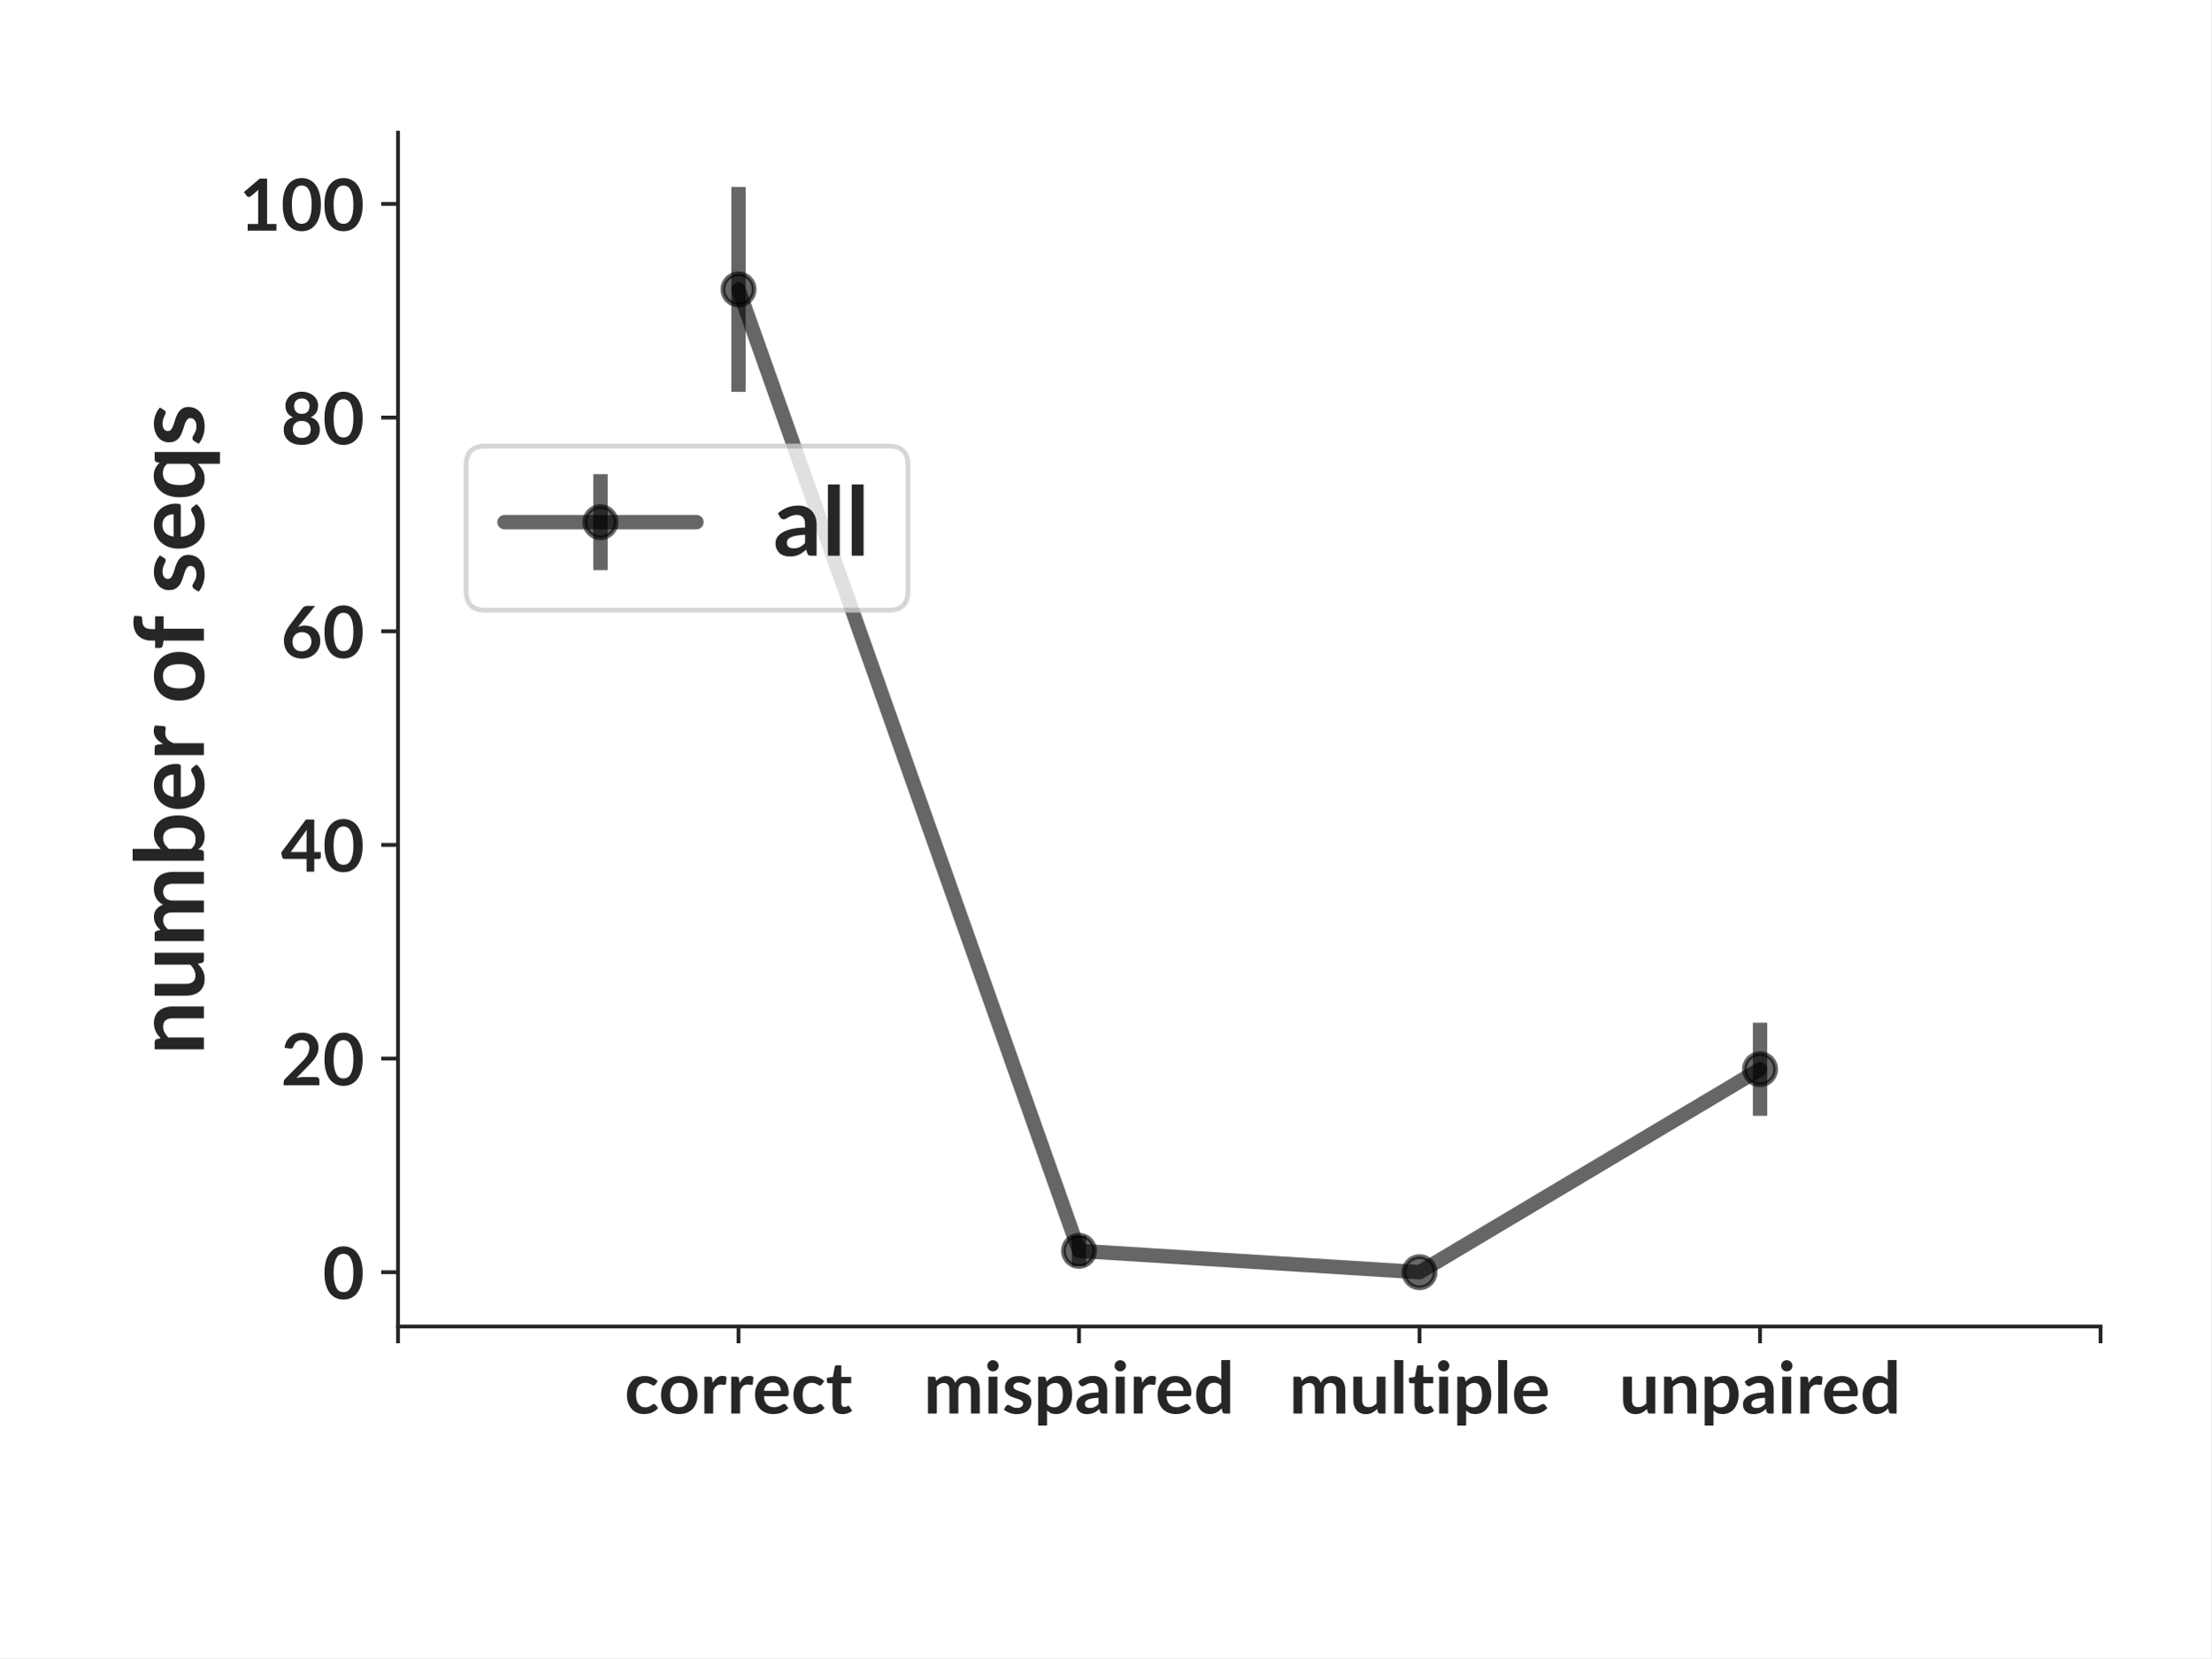
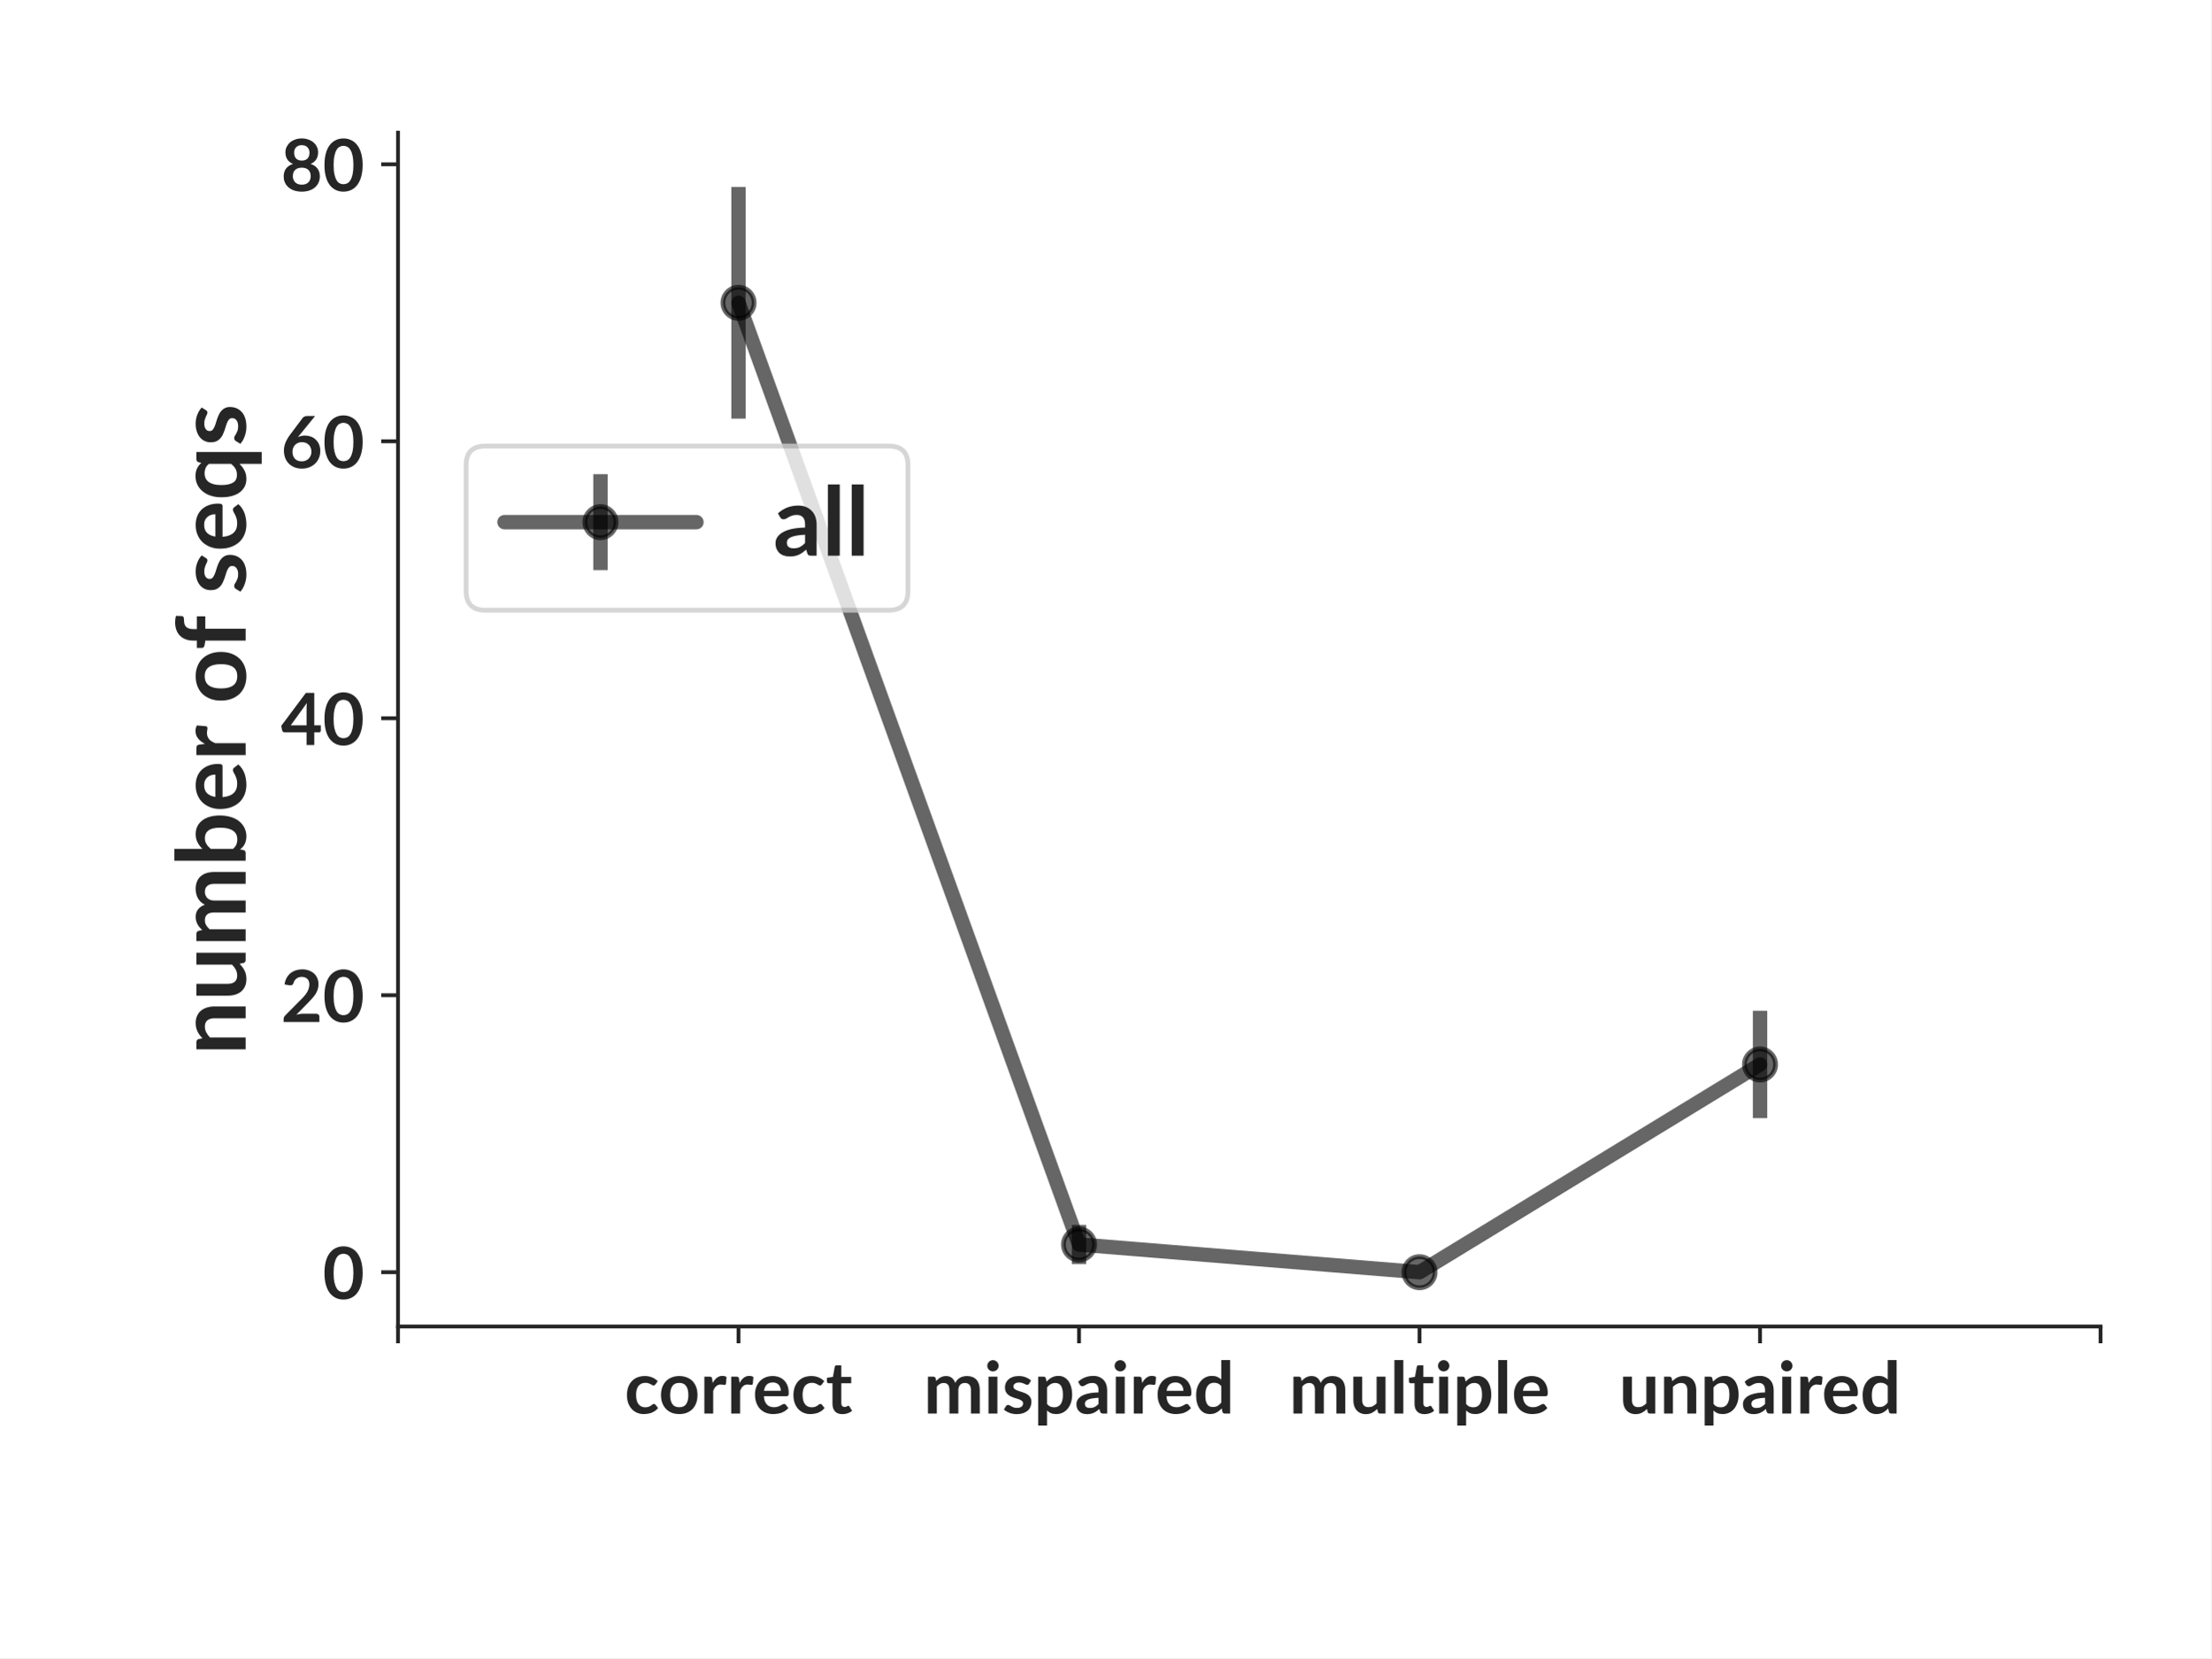
<svg xmlns="http://www.w3.org/2000/svg" xmlns:xlink="http://www.w3.org/1999/xlink" width="460.8pt" height="345.6pt" viewBox="0 0 460.8 345.6" version="1.1">
  <defs>
    <style type="text/css">*{stroke-linejoin: round; stroke-linecap: butt}</style>
  </defs>
  <g id="figure_1">
    <g id="patch_1">
      <path d="M 0 345.6  L 460.8 345.6  L 460.8 0  L 0 0  z " style="fill: #ffffff" />
    </g>
    <g id="axes_1">
      <g id="patch_2">
        <path d="M 82.944 276.48  L 437.76 276.48  L 437.76 27.648  L 82.944 27.648  z " style="fill: #ffffff" />
      </g>
      <g id="matplotlib.axis_1">
        <g id="xtick_1">
          <g id="line2d_1">
            <defs>
-               <path id="mc08cd03626" d="M 0 0  L 0 3.5  " style="stroke: #262626; stroke-width: 0.8" />
+               <path id="m0c1e14676f" d="M 0 0  L 0 3.5  " style="stroke: #262626; stroke-width: 0.8" />
            </defs>
            <g>
-               <use xlink:href="#mc08cd03626" x="82.944" y="276.48" style="fill: #262626; stroke: #262626; stroke-width: 0.8" />
+               <use xlink:href="#m0c1e14676f" x="82.944" y="276.48" style="fill: #262626; stroke: #262626; stroke-width: 0.8" />
            </g>
          </g>
        </g>
        <g id="xtick_2">
          <g id="line2d_2">
            <g>
-               <use xlink:href="#mc08cd03626" x="153.907" y="276.48" style="fill: #262626; stroke: #262626; stroke-width: 0.8" />
+               <use xlink:href="#m0c1e14676f" x="153.907" y="276.48" style="fill: #262626; stroke: #262626; stroke-width: 0.8" />
            </g>
          </g>
          <g id="text_1">
            <text style="font-weight: 700; font-size: 15px; font-family: 'Lato'; text-anchor: middle; fill: #262626" x="153.907" y="294.625" transform="rotate(-0 153.9072 294.6245)">correct</text>
          </g>
        </g>
        <g id="xtick_3">
          <g id="line2d_3">
            <g>
-               <use xlink:href="#mc08cd03626" x="224.87" y="276.48" style="fill: #262626; stroke: #262626; stroke-width: 0.8" />
+               <use xlink:href="#m0c1e14676f" x="224.87" y="276.48" style="fill: #262626; stroke: #262626; stroke-width: 0.8" />
            </g>
          </g>
          <g id="text_2">
            <text style="font-weight: 700; font-size: 15px; font-family: 'Lato'; text-anchor: middle; fill: #262626" x="224.87" y="294.625" transform="rotate(-0 224.8704 294.6245)">mispaired</text>
          </g>
        </g>
        <g id="xtick_4">
          <g id="line2d_4">
            <g>
-               <use xlink:href="#mc08cd03626" x="295.834" y="276.48" style="fill: #262626; stroke: #262626; stroke-width: 0.8" />
+               <use xlink:href="#m0c1e14676f" x="295.834" y="276.48" style="fill: #262626; stroke: #262626; stroke-width: 0.8" />
            </g>
          </g>
          <g id="text_3">
            <text style="font-weight: 700; font-size: 15px; font-family: 'Lato'; text-anchor: middle; fill: #262626" x="295.834" y="294.625" transform="rotate(-0 295.8336 294.6245)">multiple</text>
          </g>
        </g>
        <g id="xtick_5">
          <g id="line2d_5">
            <g>
-               <use xlink:href="#mc08cd03626" x="366.797" y="276.48" style="fill: #262626; stroke: #262626; stroke-width: 0.8" />
+               <use xlink:href="#m0c1e14676f" x="366.797" y="276.48" style="fill: #262626; stroke: #262626; stroke-width: 0.8" />
            </g>
          </g>
          <g id="text_4">
            <text style="font-weight: 700; font-size: 15px; font-family: 'Lato'; text-anchor: middle; fill: #262626" x="366.797" y="294.625" transform="rotate(-0 366.7968 294.6245)">unpaired</text>
          </g>
        </g>
        <g id="xtick_6">
          <g id="line2d_6">
            <g>
-               <use xlink:href="#mc08cd03626" x="437.76" y="276.48" style="fill: #262626; stroke: #262626; stroke-width: 0.8" />
+               <use xlink:href="#m0c1e14676f" x="437.76" y="276.48" style="fill: #262626; stroke: #262626; stroke-width: 0.8" />
            </g>
          </g>
        </g>
      </g>
      <g id="matplotlib.axis_2">
        <g id="ytick_1">
          <g id="line2d_7">
            <defs>
-               <path id="m00080a785d" d="M 0 0  L -3.5 0  " style="stroke: #262626; stroke-width: 0.8" />
+               <path id="mb99579421e" d="M 0 0  L -3.5 0  " style="stroke: #262626; stroke-width: 0.8" />
            </defs>
            <g>
-               <use xlink:href="#m00080a785d" x="82.944" y="265.169" style="fill: #262626; stroke: #262626; stroke-width: 0.8" />
+               <use xlink:href="#mb99579421e" x="82.944" y="265.169" style="fill: #262626; stroke: #262626; stroke-width: 0.8" />
            </g>
          </g>
          <g id="text_5">
            <text style="font-weight: 700; font-size: 15px; font-family: 'Lato'; text-anchor: end; fill: #262626" x="75.944" y="270.742" transform="rotate(-0 75.944 270.7417)">0</text>
          </g>
        </g>
        <g id="ytick_2">
          <g id="line2d_8">
            <g>
-               <use xlink:href="#m00080a785d" x="82.944" y="220.636" style="fill: #262626; stroke: #262626; stroke-width: 0.8" />
+               <use xlink:href="#mb99579421e" x="82.944" y="207.438" style="fill: #262626; stroke: #262626; stroke-width: 0.8" />
            </g>
          </g>
          <g id="text_6">
-             <text style="font-weight: 700; font-size: 15px; font-family: 'Lato'; text-anchor: end; fill: #262626" x="75.944" y="226.208" transform="rotate(-0 75.944 226.2084)">20</text>
+             <text style="font-weight: 700; font-size: 15px; font-family: 'Lato'; text-anchor: end; fill: #262626" x="75.944" y="213.01" transform="rotate(-0 75.944 213.0103)">20</text>
          </g>
        </g>
        <g id="ytick_3">
          <g id="line2d_9">
            <g>
-               <use xlink:href="#m00080a785d" x="82.944" y="176.103" style="fill: #262626; stroke: #262626; stroke-width: 0.8" />
+               <use xlink:href="#mb99579421e" x="82.944" y="149.707" style="fill: #262626; stroke: #262626; stroke-width: 0.8" />
            </g>
          </g>
          <g id="text_7">
-             <text style="font-weight: 700; font-size: 15px; font-family: 'Lato'; text-anchor: end; fill: #262626" x="75.944" y="181.675" transform="rotate(-0 75.944 181.675)">40</text>
+             <text style="font-weight: 700; font-size: 15px; font-family: 'Lato'; text-anchor: end; fill: #262626" x="75.944" y="155.279" transform="rotate(-0 75.944 155.2788)">40</text>
          </g>
        </g>
        <g id="ytick_4">
          <g id="line2d_10">
            <g>
-               <use xlink:href="#m00080a785d" x="82.944" y="131.569" style="fill: #262626; stroke: #262626; stroke-width: 0.8" />
+               <use xlink:href="#mb99579421e" x="82.944" y="91.975" style="fill: #262626; stroke: #262626; stroke-width: 0.8" />
            </g>
          </g>
          <g id="text_8">
-             <text style="font-weight: 700; font-size: 15px; font-family: 'Lato'; text-anchor: end; fill: #262626" x="75.944" y="137.142" transform="rotate(-0 75.944 137.1416)">60</text>
+             <text style="font-weight: 700; font-size: 15px; font-family: 'Lato'; text-anchor: end; fill: #262626" x="75.944" y="97.547" transform="rotate(-0 75.944 97.54734)">60</text>
          </g>
        </g>
        <g id="ytick_5">
          <g id="line2d_11">
            <g>
-               <use xlink:href="#m00080a785d" x="82.944" y="87.036" style="fill: #262626; stroke: #262626; stroke-width: 0.8" />
+               <use xlink:href="#mb99579421e" x="82.944" y="34.244" style="fill: #262626; stroke: #262626; stroke-width: 0.8" />
            </g>
          </g>
          <g id="text_9">
-             <text style="font-weight: 700; font-size: 15px; font-family: 'Lato'; text-anchor: end; fill: #262626" x="75.944" y="92.608" transform="rotate(-0 75.944 92.60828)">80</text>
+             <text style="font-weight: 700; font-size: 15px; font-family: 'Lato'; text-anchor: end; fill: #262626" x="75.944" y="39.816" transform="rotate(-0 75.944 39.81588)">80</text>
          </g>
        </g>
-         <g id="ytick_6">
-           <g id="line2d_12">
-             <g>
-               <use xlink:href="#m00080a785d" x="82.944" y="42.503" style="fill: #262626; stroke: #262626; stroke-width: 0.8" />
-             </g>
-           </g>
-           <g id="text_10">
-             <text style="font-weight: 700; font-size: 15px; font-family: 'Lato'; text-anchor: end; fill: #262626" x="75.944" y="48.075" transform="rotate(-0 75.944 48.07492)">100</text>
-           </g>
-         </g>
-         <g id="text_11">
-           <text style="font-weight: 700; font-size: 20px; font-family: 'Lato'; text-anchor: middle; fill: #262626" x="42.494" y="152.064" transform="rotate(-90 42.494 152.064)">number of seqs</text>
+         <g id="text_10">
+           <text style="font-weight: 700; font-size: 20px; font-family: 'Lato'; text-anchor: middle; fill: #262626" x="51.194" y="152.064" transform="rotate(-90 51.194 152.064)">number of seqs</text>
        </g>
      </g>
      <g id="LineCollection_1">
-         <path d="M 153.907 81.673  L 153.907 38.959  " clip-path="url(#pb6e77e4b8b)" style="fill: none; stroke: #000000; stroke-opacity: 0.6; stroke-width: 3" />
-         <path d="M 224.87 263.865  L 224.87 257.567  " clip-path="url(#pb6e77e4b8b)" style="fill: none; stroke: #000000; stroke-opacity: 0.6; stroke-width: 3" />
-         <path d="M 295.834 265.169  L 295.834 265.169  " clip-path="url(#pb6e77e4b8b)" style="fill: none; stroke: #000000; stroke-opacity: 0.6; stroke-width: 3" />
-         <path d="M 366.797 232.569  L 366.797 213.157  " clip-path="url(#pb6e77e4b8b)" style="fill: none; stroke: #000000; stroke-opacity: 0.6; stroke-width: 3" />
+         <path d="M 153.907 87.26  L 153.907 38.959  " clip-path="url(#p5275ccb612)" style="fill: none; stroke: #000000; stroke-opacity: 0.6; stroke-width: 3" />
+         <path d="M 224.87 263.479  L 224.87 255.314  " clip-path="url(#p5275ccb612)" style="fill: none; stroke: #000000; stroke-opacity: 0.6; stroke-width: 3" />
+         <path d="M 295.834 265.169  L 295.834 265.169  " clip-path="url(#p5275ccb612)" style="fill: none; stroke: #000000; stroke-opacity: 0.6; stroke-width: 3" />
+         <path d="M 366.797 233.051  L 366.797 210.691  " clip-path="url(#p5275ccb612)" style="fill: none; stroke: #000000; stroke-opacity: 0.6; stroke-width: 3" />
      </g>
-       <g id="line2d_13">
-         <path d="M 153.907 60.316  L 224.87 260.716  L 295.834 265.169  L 366.797 222.863  " clip-path="url(#pb6e77e4b8b)" style="fill: none; stroke: #000000; stroke-opacity: 0.6; stroke-width: 3; stroke-linecap: round" />
+       <g id="line2d_12">
+         <path d="M 153.907 63.109  L 224.87 259.396  L 295.834 265.169  L 366.797 221.871  " clip-path="url(#p5275ccb612)" style="fill: none; stroke: #000000; stroke-opacity: 0.6; stroke-width: 3; stroke-linecap: round" />
        <defs>
-           <path id="mb269cee538" d="M 0 3.25  C 0.862 3.25 1.689 2.908 2.298 2.298  C 2.908 1.689 3.25 0.862 3.25 0  C 3.25 -0.862 2.908 -1.689 2.298 -2.298  C 1.689 -2.908 0.862 -3.25 0 -3.25  C -0.862 -3.25 -1.689 -2.908 -2.298 -2.298  C -2.908 -1.689 -3.25 -0.862 -3.25 0  C -3.25 0.862 -2.908 1.689 -2.298 2.298  C -1.689 2.908 -0.862 3.25 0 3.25  z " style="stroke: #000000; stroke-opacity: 0.6" />
+           <path id="mc7ff6bd5c0" d="M 0 3.25  C 0.862 3.25 1.689 2.908 2.298 2.298  C 2.908 1.689 3.25 0.862 3.25 0  C 3.25 -0.862 2.908 -1.689 2.298 -2.298  C 1.689 -2.908 0.862 -3.25 0 -3.25  C -0.862 -3.25 -1.689 -2.908 -2.298 -2.298  C -2.908 -1.689 -3.25 -0.862 -3.25 0  C -3.25 0.862 -2.908 1.689 -2.298 2.298  C -1.689 2.908 -0.862 3.25 0 3.25  z " style="stroke: #000000; stroke-opacity: 0.6" />
        </defs>
-         <g clip-path="url(#pb6e77e4b8b)">
-           <use xlink:href="#mb269cee538" x="153.907" y="60.316" style="fill-opacity: 0.6; stroke: #000000; stroke-opacity: 0.6" />
-           <use xlink:href="#mb269cee538" x="224.87" y="260.716" style="fill-opacity: 0.6; stroke: #000000; stroke-opacity: 0.6" />
-           <use xlink:href="#mb269cee538" x="295.834" y="265.169" style="fill-opacity: 0.6; stroke: #000000; stroke-opacity: 0.6" />
-           <use xlink:href="#mb269cee538" x="366.797" y="222.863" style="fill-opacity: 0.6; stroke: #000000; stroke-opacity: 0.6" />
+         <g clip-path="url(#p5275ccb612)">
+           <use xlink:href="#mc7ff6bd5c0" x="153.907" y="63.109" style="fill-opacity: 0.6; stroke: #000000; stroke-opacity: 0.6" />
+           <use xlink:href="#mc7ff6bd5c0" x="224.87" y="259.396" style="fill-opacity: 0.6; stroke: #000000; stroke-opacity: 0.6" />
+           <use xlink:href="#mc7ff6bd5c0" x="295.834" y="265.169" style="fill-opacity: 0.6; stroke: #000000; stroke-opacity: 0.6" />
+           <use xlink:href="#mc7ff6bd5c0" x="366.797" y="221.871" style="fill-opacity: 0.6; stroke: #000000; stroke-opacity: 0.6" />
        </g>
      </g>
      <g id="patch_3">
        <path d="M 82.944 276.48  L 82.944 27.648  " style="fill: none; stroke: #262626; stroke-width: 0.8; stroke-linejoin: miter; stroke-linecap: square" />
      </g>
      <g id="patch_4">
        <path d="M 82.944 276.48  L 437.76 276.48  " style="fill: none; stroke: #262626; stroke-width: 0.8; stroke-linejoin: miter; stroke-linecap: square" />
      </g>
      <g id="legend_1">
        <g id="patch_5">
          <path d="M 101.137 127.181  L 185.224 127.181  Q 189.224 127.181 189.224 123.181  L 189.224 96.971  Q 189.224 92.971 185.224 92.971  L 101.137 92.971  Q 97.137 92.971 97.137 96.971  L 97.137 123.181  Q 97.137 127.181 101.137 127.181  z " style="fill: #ffffff; opacity: 0.8; stroke: #cccccc; stroke-linejoin: miter" />
        </g>
        <g id="LineCollection_2">
          <path d="M 125.137 118.831  L 125.137 98.831  " style="fill: none; stroke: #000000; stroke-opacity: 0.6; stroke-width: 3" />
        </g>
-         <g id="line2d_14">
+         <g id="line2d_13">
          <path d="M 105.137 108.831  L 145.137 108.831  " style="fill: none; stroke: #000000; stroke-opacity: 0.6; stroke-width: 3; stroke-linecap: round" />
        </g>
-         <g id="line2d_15">
+         <g id="line2d_14">
          <g>
-             <use xlink:href="#mb269cee538" x="125.137" y="108.831" style="fill-opacity: 0.6; stroke: #000000; stroke-opacity: 0.6" />
+             <use xlink:href="#mc7ff6bd5c0" x="125.137" y="108.831" style="fill-opacity: 0.6; stroke: #000000; stroke-opacity: 0.6" />
          </g>
        </g>
-         <g id="text_12">
+         <g id="text_11">
          <text style="font-weight: 700; font-size: 20px; font-family: 'Lato'; text-anchor: start; fill: #262626" x="161.137" y="115.831" transform="rotate(-0 161.1366 115.8308)">all</text>
        </g>
      </g>
    </g>
  </g>
  <defs>
-     <clipPath id="pb6e77e4b8b">
+     <clipPath id="p5275ccb612">
      <rect x="82.944" y="27.648" width="354.816" height="248.832" />
    </clipPath>
  </defs>
</svg>
